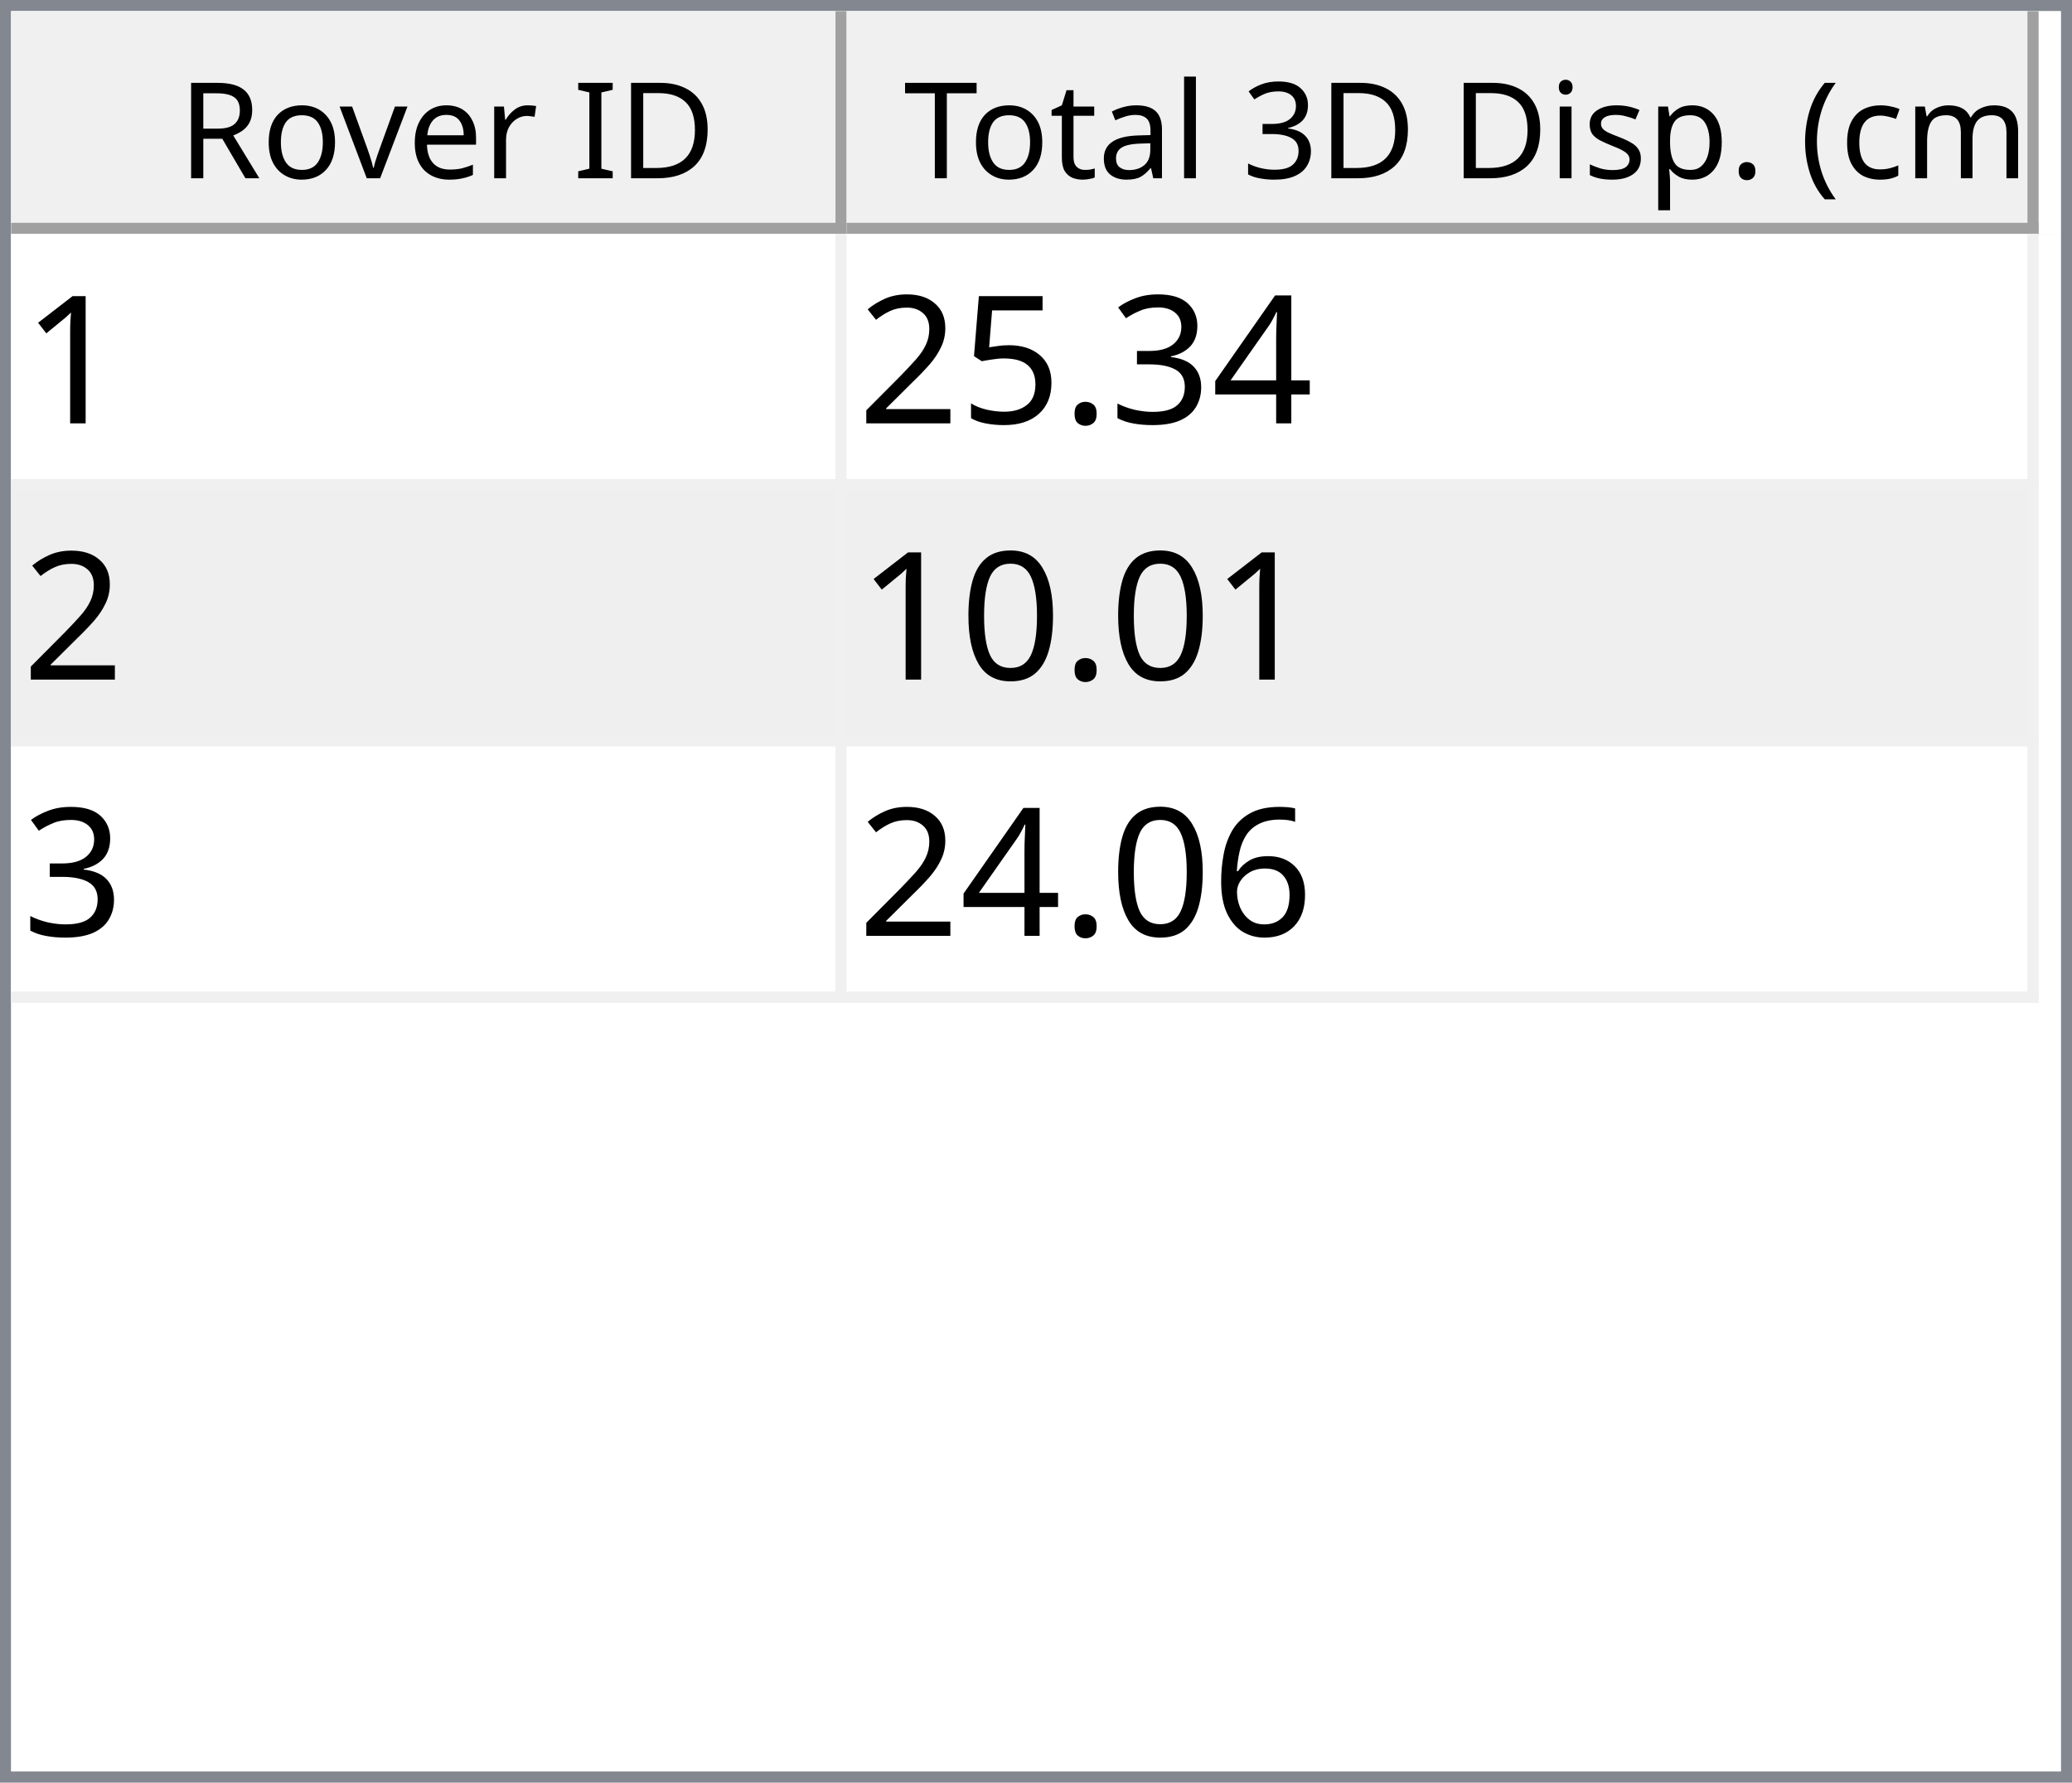
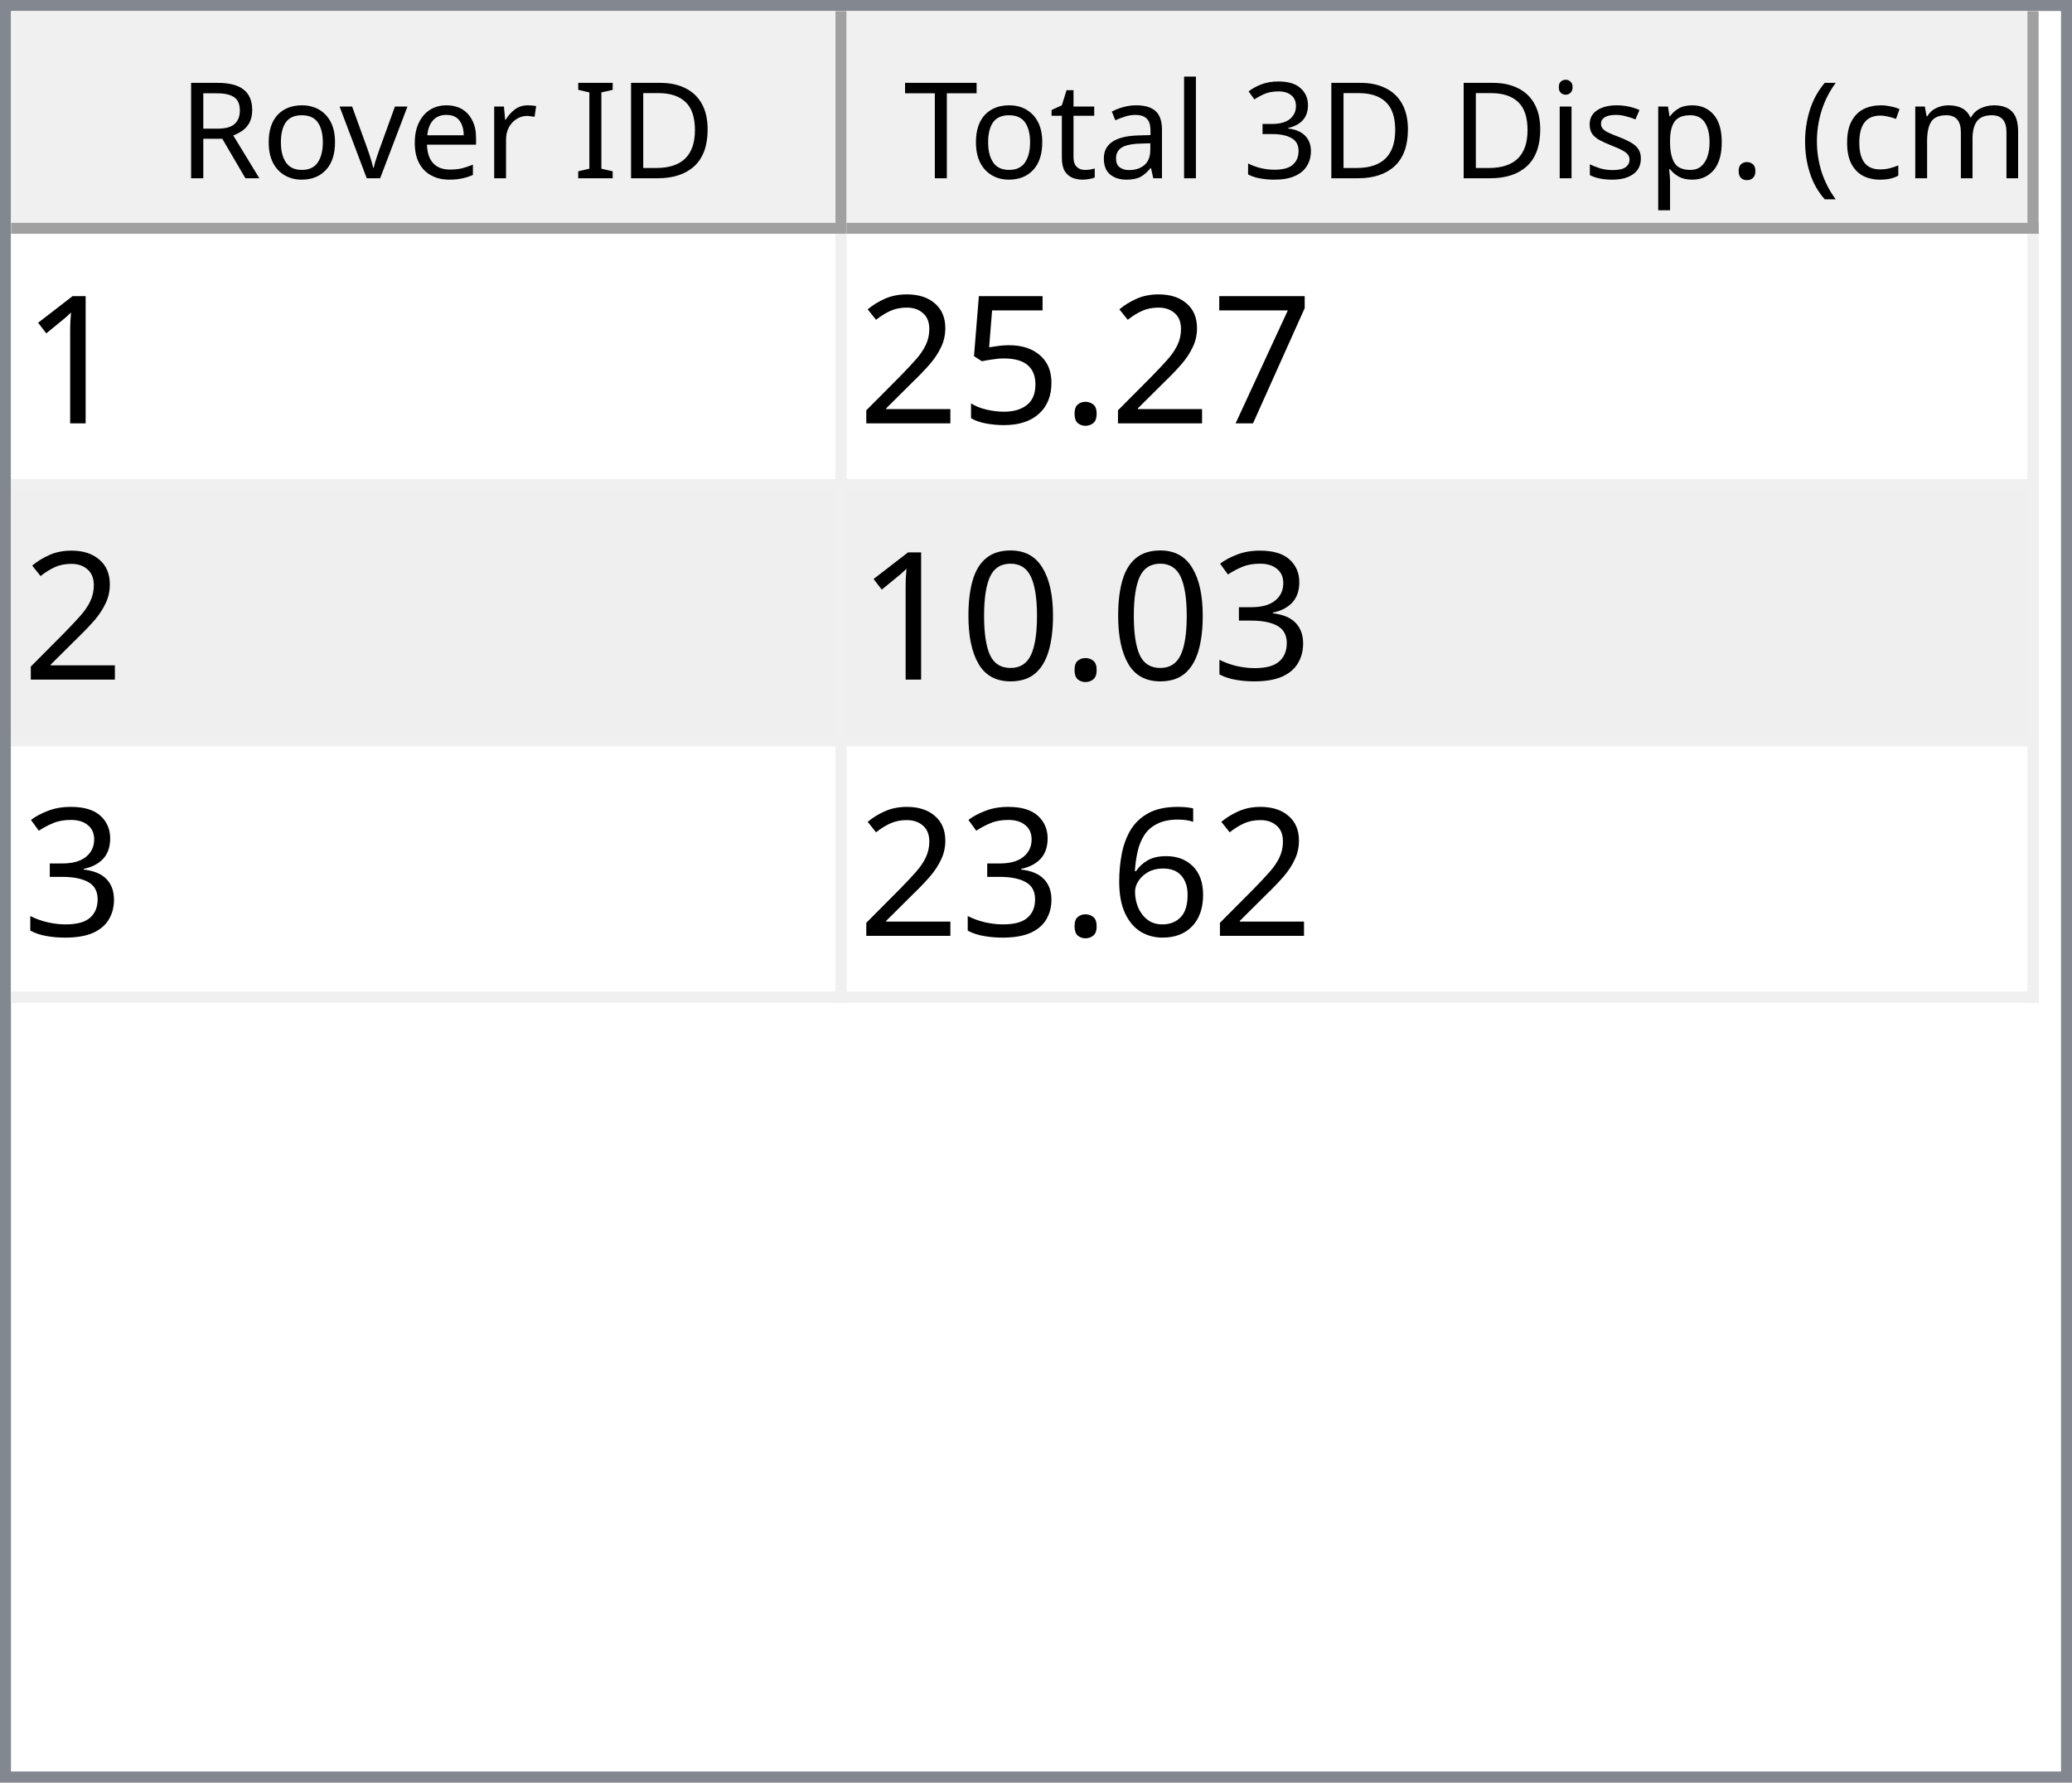
<svg xmlns="http://www.w3.org/2000/svg" style="fill-opacity:1; color-rendering:auto; color-interpolation:auto; text-rendering:auto; stroke:black; stroke-linecap:square; stroke-miterlimit:10; shape-rendering:auto; stroke-opacity:1; fill:black; stroke-dasharray:none; font-weight:normal; stroke-width:1; font-family:'Dialog'; font-style:normal; stroke-linejoin:miter; font-size:12px; stroke-dashoffset:0; image-rendering:auto;" width="186" height="160">
  <defs id="genericDefs" />
  <g>
    <defs id="defs1">
      <clipPath clipPathUnits="userSpaceOnUse" id="clipPath1">
        <path d="M0 0 L186 0 L186 160 L0 160 L0 0 Z" />
      </clipPath>
      <clipPath clipPathUnits="userSpaceOnUse" id="clipPath2">
        <path d="M0 0 L0 160 L186 160 L186 0 Z" />
      </clipPath>
      <clipPath clipPathUnits="userSpaceOnUse" id="clipPath3">
        <path d="M0 0 L0 20 L184 20 L184 0 Z" />
      </clipPath>
      <clipPath clipPathUnits="userSpaceOnUse" id="clipPath4">
        <path d="M0 0 L0 20 L75 20 L75 0 Z" />
      </clipPath>
      <clipPath clipPathUnits="userSpaceOnUse" id="clipPath5">
        <path d="M1 1 L1 19 L74 19 L74 1 Z" />
      </clipPath>
      <clipPath clipPathUnits="userSpaceOnUse" id="clipPath6">
        <path d="M0 0 L0 18 L73 18 L73 0 Z" />
      </clipPath>
      <clipPath clipPathUnits="userSpaceOnUse" id="clipPath7">
        <path d="M-0.5 -0.5 L-0.5 19.5 L74.5 19.5 L74.5 -0.5 Z" />
      </clipPath>
      <clipPath clipPathUnits="userSpaceOnUse" id="clipPath8">
        <path d="M0 0 L0 20 L107 20 L107 0 Z" />
      </clipPath>
      <clipPath clipPathUnits="userSpaceOnUse" id="clipPath9">
        <path d="M1 1 L1 19 L106 19 L106 1 Z" />
      </clipPath>
      <clipPath clipPathUnits="userSpaceOnUse" id="clipPath10">
        <path d="M0 0 L0 18 L105 18 L105 0 Z" />
      </clipPath>
      <clipPath clipPathUnits="userSpaceOnUse" id="clipPath11">
        <path d="M-0.5 -0.5 L-0.5 19.5 L106.5 19.5 L106.5 -0.5 Z" />
      </clipPath>
      <clipPath clipPathUnits="userSpaceOnUse" id="clipPath12">
        <path d="M0 0 L0 138 L184 138 L184 0 Z" />
      </clipPath>
      <clipPath clipPathUnits="userSpaceOnUse" id="clipPath13">
        <path d="M0 0 L0 69 L182 69 L182 0 Z" />
      </clipPath>
      <clipPath clipPathUnits="userSpaceOnUse" id="clipPath14">
        <path d="M-0.5 -0.5 L-0.5 68.5 L181.5 68.5 L181.5 -0.5 Z" />
      </clipPath>
      <clipPath clipPathUnits="userSpaceOnUse" id="clipPath15">
        <path d="M0 0 L0 22 L74 22 L74 0 Z" />
      </clipPath>
      <clipPath clipPathUnits="userSpaceOnUse" id="clipPath16">
        <path d="M0 0 L0 22 L106 22 L106 0 Z" />
      </clipPath>
      <font horiz-adv-x="64.551" id="font1">
        <font-face ascent="107.91" descent="25.098" units-per-em="100" style="font-style:normal; font-family:Segoe UI; font-weight:normal;" />
        <missing-glyph horiz-adv-x="64.551" d="M8.109 0 L8.109 68.266 L56.453 68.266 L56.453 0 L8.109 0 ZM15.328 7.234 L49.219 7.234 L49.219 61.031 L15.328 61.031 L15.328 7.234 Z" />
        <glyph unicode="D" horiz-adv-x="70.117" d="M9.188 0 L9.188 70.016 L28.516 70.016 Q65.531 70.016 65.531 35.891 Q65.531 19.672 55.25 9.836 Q44.969 0 27.734 0 L9.188 0 ZM17.391 62.594 L17.391 7.422 L27.828 7.422 Q41.609 7.422 49.273 14.797 Q56.938 22.172 56.938 35.688 Q56.938 62.594 28.328 62.594 L17.391 62.594 Z" />
        <glyph unicode="I" horiz-adv-x="26.611" d="M17.391 0 L9.188 0 L9.188 70.016 L17.391 70.016 L17.391 0 Z" />
        <glyph unicode=" " horiz-adv-x="27.393" d="" />
        <glyph unicode="r" horiz-adv-x="34.766" d="M34.188 41.891 Q32.078 43.5 28.125 43.5 Q23 43.5 19.555 38.672 Q16.109 33.844 16.109 25.484 L16.109 0 L8.109 0 L8.109 50 L16.109 50 L16.109 39.703 L16.312 39.703 Q18.016 44.969 21.531 47.922 Q25.047 50.875 29.391 50.875 Q32.516 50.875 34.188 50.203 L34.188 41.891 Z" />
        <glyph unicode="e" horiz-adv-x="52.295" d="M48.297 23 L12.984 23 Q13.188 14.656 17.484 10.109 Q21.781 5.562 29.297 5.562 Q37.75 5.562 44.828 11.141 L44.828 3.609 Q38.234 -1.172 27.391 -1.172 Q16.797 -1.172 10.742 5.641 Q4.688 12.453 4.688 24.812 Q4.688 36.469 11.305 43.82 Q17.922 51.172 27.734 51.172 Q37.547 51.172 42.922 44.828 Q48.297 38.484 48.297 27.203 L48.297 23 ZM40.094 29.781 Q40.047 36.719 36.75 40.578 Q33.453 44.438 27.594 44.438 Q21.922 44.438 17.969 40.383 Q14.016 36.328 13.094 29.781 L40.094 29.781 Z" />
        <glyph unicode="v" horiz-adv-x="47.9" d="M47.406 50 L27.484 0 L19.625 0 L0.688 50 L9.469 50 L22.172 13.672 Q23.578 9.672 23.922 6.688 L24.125 6.688 Q24.609 10.453 25.688 13.484 L38.969 50 L47.406 50 Z" />
        <glyph unicode="o" horiz-adv-x="58.594" d="M29 -1.172 Q17.922 -1.172 11.305 5.836 Q4.688 12.844 4.688 24.422 Q4.688 37.016 11.57 44.094 Q18.453 51.172 30.172 51.172 Q41.359 51.172 47.633 44.289 Q53.906 37.406 53.906 25.203 Q53.906 13.234 47.141 6.031 Q40.375 -1.172 29 -1.172 ZM29.594 44.438 Q21.875 44.438 17.383 39.188 Q12.891 33.938 12.891 24.703 Q12.891 15.828 17.43 10.695 Q21.969 5.562 29.594 5.562 Q37.359 5.562 41.531 10.594 Q45.703 15.625 45.703 24.906 Q45.703 34.281 41.531 39.359 Q37.359 44.438 29.594 44.438 Z" />
        <glyph unicode="R" horiz-adv-x="59.814" d="M59.375 0 L49.609 0 L37.891 19.625 Q36.281 22.359 34.766 24.289 Q33.25 26.219 31.664 27.438 Q30.078 28.656 28.25 29.219 Q26.422 29.781 24.125 29.781 L17.391 29.781 L17.391 0 L9.188 0 L9.188 70.016 L30.078 70.016 Q34.672 70.016 38.555 68.867 Q42.438 67.719 45.289 65.375 Q48.141 63.031 49.758 59.547 Q51.375 56.062 51.375 51.375 Q51.375 47.703 50.273 44.656 Q49.172 41.609 47.148 39.211 Q45.125 36.812 42.266 35.133 Q39.406 33.453 35.844 32.516 L35.844 32.328 Q37.594 31.547 38.891 30.547 Q40.188 29.547 41.359 28.18 Q42.531 26.812 43.68 25.078 Q44.828 23.344 46.234 21.047 L59.375 0 ZM17.391 62.594 L17.391 37.203 L28.516 37.203 Q31.594 37.203 34.203 38.133 Q36.812 39.062 38.719 40.797 Q40.625 42.531 41.703 45.047 Q42.781 47.562 42.781 50.688 Q42.781 56.297 39.141 59.445 Q35.5 62.594 28.609 62.594 L17.391 62.594 Z" />
        <glyph unicode=")" horiz-adv-x="30.176" d="M8.297 -15.922 L1.172 -15.922 Q16.406 2.344 16.406 26.812 Q16.406 51.469 1.078 70.016 L8.297 70.016 Q23.531 52.156 23.531 26.703 Q23.531 1.375 8.297 -15.922 Z" />
        <glyph unicode="m" horiz-adv-x="86.133" d="M79.109 0 L71.094 0 L71.094 28.719 Q71.094 37.016 68.531 40.727 Q65.969 44.438 59.906 44.438 Q54.781 44.438 51.195 39.75 Q47.609 35.062 47.609 28.516 L47.609 0 L39.594 0 L39.594 29.688 Q39.594 44.438 28.219 44.438 Q22.953 44.438 19.531 40.016 Q16.109 35.594 16.109 28.516 L16.109 0 L8.109 0 L8.109 50 L16.109 50 L16.109 42.094 L16.312 42.094 Q21.625 51.172 31.844 51.172 Q36.969 51.172 40.773 48.312 Q44.578 45.453 46 40.828 Q51.562 51.172 62.594 51.172 Q79.109 51.172 79.109 30.812 L79.109 0 Z" />
        <glyph unicode="c" horiz-adv-x="46.191" d="M42.188 2.297 Q36.422 -1.172 28.516 -1.172 Q17.828 -1.172 11.258 5.789 Q4.688 12.75 4.688 23.828 Q4.688 36.188 11.766 43.68 Q18.844 51.172 30.672 51.172 Q37.25 51.172 42.281 48.734 L42.281 40.531 Q36.719 44.438 30.375 44.438 Q22.703 44.438 17.797 38.945 Q12.891 33.453 12.891 24.516 Q12.891 15.719 17.508 10.641 Q22.125 5.562 29.891 5.562 Q36.422 5.562 42.188 9.906 L42.188 2.297 Z" />
        <glyph unicode="(" horiz-adv-x="30.176" d="M29.109 -15.922 L21.969 -15.922 Q6.844 1.375 6.844 26.703 Q6.844 52.156 21.969 70.016 L29.203 70.016 Q13.875 51.469 13.875 26.812 Q13.875 2.344 29.109 -15.922 Z" />
        <glyph unicode="." horiz-adv-x="21.68" d="M10.891 -1.078 Q8.641 -1.078 7.055 0.539 Q5.469 2.156 5.469 4.391 Q5.469 6.641 7.055 8.273 Q8.641 9.906 10.891 9.906 Q13.188 9.906 14.797 8.273 Q16.406 6.641 16.406 4.391 Q16.406 2.156 14.797 0.539 Q13.188 -1.078 10.891 -1.078 Z" />
        <glyph unicode="p" horiz-adv-x="58.789" d="M16.312 7.234 L16.109 7.234 L16.109 -23 L8.109 -23 L8.109 50 L16.109 50 L16.109 41.219 L16.312 41.219 Q22.219 51.172 33.594 51.172 Q43.266 51.172 48.688 44.461 Q54.109 37.75 54.109 26.469 Q54.109 13.922 48 6.375 Q41.891 -1.172 31.297 -1.172 Q21.578 -1.172 16.312 7.234 ZM16.109 27.391 L16.109 20.406 Q16.109 14.203 20.141 9.883 Q24.172 5.562 30.375 5.562 Q37.641 5.562 41.773 11.133 Q45.906 16.703 45.906 26.609 Q45.906 34.969 42.047 39.703 Q38.188 44.438 31.594 44.438 Q24.609 44.438 20.359 39.578 Q16.109 34.719 16.109 27.391 Z" />
        <glyph unicode="s" horiz-adv-x="42.432" d="M5.078 1.812 L5.078 10.406 Q11.625 5.562 19.484 5.562 Q30.031 5.562 30.031 12.594 Q30.031 14.594 29.125 15.992 Q28.219 17.391 26.68 18.461 Q25.141 19.531 23.07 20.383 Q21 21.234 18.609 22.172 Q15.281 23.484 12.766 24.828 Q10.25 26.172 8.57 27.859 Q6.891 29.547 6.031 31.695 Q5.172 33.844 5.172 36.719 Q5.172 40.234 6.789 42.945 Q8.406 45.656 11.086 47.484 Q13.766 49.312 17.211 50.242 Q20.656 51.172 24.312 51.172 Q30.812 51.172 35.938 48.922 L35.938 40.828 Q30.422 44.438 23.25 44.438 Q21 44.438 19.195 43.922 Q17.391 43.406 16.094 42.477 Q14.797 41.547 14.086 40.258 Q13.375 38.969 13.375 37.406 Q13.375 35.453 14.086 34.133 Q14.797 32.812 16.164 31.789 Q17.531 30.766 19.484 29.938 Q21.438 29.109 23.922 28.125 Q27.25 26.859 29.883 25.516 Q32.516 24.172 34.375 22.484 Q36.234 20.797 37.234 18.602 Q38.234 16.406 38.234 13.375 Q38.234 9.672 36.602 6.938 Q34.969 4.203 32.234 2.398 Q29.5 0.594 25.93 -0.289 Q22.359 -1.172 18.453 -1.172 Q10.75 -1.172 5.078 1.812 Z" />
        <glyph unicode="i" horiz-adv-x="24.219" d="M12.203 62.703 Q10.062 62.703 8.547 64.164 Q7.031 65.625 7.031 67.875 Q7.031 70.125 8.547 71.609 Q10.062 73.094 12.203 73.094 Q14.406 73.094 15.945 71.609 Q17.484 70.125 17.484 67.875 Q17.484 65.719 15.945 64.211 Q14.406 62.703 12.203 62.703 ZM16.109 0 L8.109 0 L8.109 50 L16.109 50 L16.109 0 Z" />
        <glyph unicode="3" horiz-adv-x="53.906" d="M46.531 19.828 Q46.531 15.094 44.75 11.211 Q42.969 7.328 39.719 4.57 Q36.469 1.812 31.93 0.297 Q27.391 -1.219 21.922 -1.219 Q11.922 -1.219 6 2.594 L6 11.188 Q13.094 5.609 22.219 5.609 Q25.875 5.609 28.828 6.539 Q31.781 7.469 33.906 9.227 Q36.031 10.984 37.18 13.477 Q38.328 15.969 38.328 19.094 Q38.328 32.812 18.797 32.812 L12.984 32.812 L12.984 39.594 L18.5 39.594 Q35.797 39.594 35.797 52.484 Q35.797 64.406 22.609 64.406 Q15.188 64.406 8.688 59.422 L8.688 67.188 Q15.375 71.188 24.609 71.188 Q29 71.188 32.57 69.969 Q36.141 68.75 38.68 66.555 Q41.219 64.359 42.609 61.281 Q44 58.203 44 54.5 Q44 40.672 30.031 36.719 L30.031 36.531 Q33.594 36.141 36.625 34.797 Q39.656 33.453 41.852 31.305 Q44.047 29.156 45.289 26.25 Q46.531 23.344 46.531 19.828 Z" />
        <glyph unicode="l" horiz-adv-x="24.219" d="M16.109 0 L8.109 0 L8.109 74.031 L16.109 74.031 L16.109 0 Z" />
        <glyph unicode="a" horiz-adv-x="50.879" d="M43.891 0 L35.891 0 L35.891 7.812 L35.688 7.812 Q30.469 -1.172 20.312 -1.172 Q12.844 -1.172 8.617 2.781 Q4.391 6.734 4.391 13.281 Q4.391 27.297 20.906 29.594 L35.891 31.688 Q35.891 44.438 25.594 44.438 Q16.547 44.438 9.281 38.281 L9.281 46.484 Q16.656 51.172 26.266 51.172 Q43.891 51.172 43.891 32.516 L43.891 0 ZM35.891 25.297 L23.828 23.641 Q18.266 22.859 15.43 20.875 Q12.594 18.891 12.594 13.875 Q12.594 10.203 15.211 7.883 Q17.828 5.562 22.172 5.562 Q28.125 5.562 32.008 9.742 Q35.891 13.922 35.891 20.312 L35.891 25.297 Z" />
        <glyph unicode="t" horiz-adv-x="33.887" d="M31.297 0.484 Q28.469 -1.078 23.828 -1.078 Q10.688 -1.078 10.688 13.578 L10.688 43.172 L2.094 43.172 L2.094 50 L10.688 50 L10.688 62.203 L18.703 64.797 L18.703 50 L31.297 50 L31.297 43.172 L18.703 43.172 L18.703 14.984 Q18.703 9.969 20.414 7.82 Q22.125 5.672 26.078 5.672 Q29.109 5.672 31.297 7.328 L31.297 0.484 Z" />
        <glyph unicode="T" horiz-adv-x="52.393" d="M50.594 62.594 L30.375 62.594 L30.375 0 L22.172 0 L22.172 62.594 L2 62.594 L2 70.016 L50.594 70.016 L50.594 62.594 Z" />
      </font>
      <font horiz-adv-x="75.0" id="font2">
        <font-face ascent="100.537" descent="21.973" units-per-em="100" style="font-style:normal; font-family:sans-serif; font-weight:normal;" />
        <missing-glyph horiz-adv-x="75.0" d="M12.5 0 L12.5 62.5 L62.5 62.5 L62.5 0 L12.5 0 ZM14.062 1.562 L60.938 1.562 L60.938 60.938 L14.062 60.938 L14.062 1.562 Z" />
        <glyph unicode="1" horiz-adv-x="55.615" d="M37.25 0 L28.469 0 L28.469 56 Q25.297 52.984 20.141 49.953 Q14.984 46.922 10.891 45.406 L10.891 53.906 Q18.266 57.375 23.781 62.305 Q29.297 67.234 31.594 71.875 L37.25 71.875 L37.25 0 Z" />
-         <glyph unicode="4" horiz-adv-x="55.615" d="M32.328 0 L32.328 17.141 L1.266 17.141 L1.266 25.203 L33.938 71.578 L41.109 71.578 L41.109 25.203 L50.781 25.203 L50.781 17.141 L41.109 17.141 L41.109 0 L32.328 0 ZM32.328 25.203 L32.328 57.469 L9.906 25.203 L32.328 25.203 Z" />
-         <glyph unicode="3" horiz-adv-x="55.615" d="M4.203 18.891 L12.984 20.062 Q14.5 12.594 18.141 9.297 Q21.781 6 27 6 Q33.203 6 37.477 10.297 Q41.75 14.594 41.75 20.953 Q41.75 27 37.797 30.93 Q33.844 34.859 27.734 34.859 Q25.25 34.859 21.531 33.891 L22.516 41.609 Q23.391 41.5 23.922 41.5 Q29.547 41.5 34.039 44.43 Q38.531 47.359 38.531 53.469 Q38.531 58.297 35.258 61.477 Q31.984 64.656 26.812 64.656 Q21.688 64.656 18.266 61.43 Q14.844 58.203 13.875 51.766 L5.078 53.328 Q6.688 62.156 12.398 67.016 Q18.109 71.875 26.609 71.875 Q32.469 71.875 37.398 69.359 Q42.328 66.844 44.945 62.5 Q47.562 58.156 47.562 53.266 Q47.562 48.641 45.07 44.828 Q42.578 41.016 37.703 38.766 Q44.047 37.312 47.562 32.695 Q51.078 28.078 51.078 21.141 Q51.078 11.766 44.242 5.25 Q37.406 -1.266 26.953 -1.266 Q17.531 -1.266 11.305 4.352 Q5.078 9.969 4.203 18.891 Z" />
+         <glyph unicode="7" horiz-adv-x="55.615" d="M4.734 62.203 L4.734 70.656 L51.078 70.656 L51.078 63.812 Q44.234 56.547 37.523 44.484 Q30.812 32.422 27.156 19.672 Q24.516 10.688 23.781 0 L14.75 0 Q14.891 8.453 18.062 20.414 Q21.234 32.375 27.172 43.484 Q33.109 54.594 39.797 62.203 L4.734 62.203 Z" />
        <glyph unicode="." horiz-adv-x="27.783" d="M9.078 0 L9.078 10.016 L19.094 10.016 L19.094 0 L9.078 0 Z" />
        <glyph unicode="5" horiz-adv-x="55.615" d="M4.156 18.75 L13.375 19.531 Q14.406 12.797 18.141 9.398 Q21.875 6 27.156 6 Q33.5 6 37.891 10.789 Q42.281 15.578 42.281 23.484 Q42.281 31 38.062 35.352 Q33.844 39.703 27 39.703 Q22.75 39.703 19.336 37.773 Q15.922 35.844 13.969 32.766 L5.719 33.844 L12.641 70.609 L48.25 70.609 L48.25 62.203 L19.672 62.203 L15.828 42.969 Q22.266 47.469 29.344 47.469 Q38.719 47.469 45.164 40.969 Q51.609 34.469 51.609 24.266 Q51.609 14.547 45.953 7.469 Q39.062 -1.219 27.156 -1.219 Q17.391 -1.219 11.211 4.25 Q5.031 9.719 4.156 18.75 Z" />
        <glyph unicode="2" horiz-adv-x="55.615" d="M50.344 8.453 L50.344 0 L3.031 0 Q2.938 3.172 4.047 6.109 Q5.859 10.938 9.836 15.625 Q13.812 20.312 21.344 26.469 Q33.016 36.031 37.117 41.625 Q41.219 47.219 41.219 52.203 Q41.219 57.422 37.477 61.008 Q33.734 64.594 27.734 64.594 Q21.391 64.594 17.578 60.789 Q13.766 56.984 13.719 50.25 L4.688 51.172 Q5.609 61.281 11.664 66.578 Q17.719 71.875 27.938 71.875 Q38.234 71.875 44.242 66.164 Q50.25 60.453 50.25 52 Q50.25 47.703 48.492 43.555 Q46.734 39.406 42.656 34.812 Q38.578 30.219 29.109 22.219 Q21.188 15.578 18.945 13.211 Q16.703 10.844 15.234 8.453 L50.344 8.453 Z" />
+         <glyph unicode="3" horiz-adv-x="55.615" d="M4.203 18.891 L12.984 20.062 Q14.5 12.594 18.141 9.297 Q21.781 6 27 6 Q33.203 6 37.477 10.297 Q41.75 14.594 41.75 20.953 Q41.75 27 37.797 30.93 Q33.844 34.859 27.734 34.859 Q25.25 34.859 21.531 33.891 L22.516 41.609 Q23.391 41.5 23.922 41.5 Q29.547 41.5 34.039 44.43 Q38.531 47.359 38.531 53.469 Q38.531 58.297 35.258 61.477 Q31.984 64.656 26.812 64.656 Q21.688 64.656 18.266 61.43 Q14.844 58.203 13.875 51.766 L5.078 53.328 Q6.688 62.156 12.398 67.016 Q18.109 71.875 26.609 71.875 Q32.469 71.875 37.398 69.359 Q42.328 66.844 44.945 62.5 Q47.562 58.156 47.562 53.266 Q47.562 48.641 45.07 44.828 Q42.578 41.016 37.703 38.766 Q44.047 37.312 47.562 32.695 Q51.078 28.078 51.078 21.141 Q51.078 11.766 44.242 5.25 Q37.406 -1.266 26.953 -1.266 Q17.531 -1.266 11.305 4.352 Q5.078 9.969 4.203 18.891 Z" />
        <glyph unicode="0" horiz-adv-x="55.615" d="M4.156 35.297 Q4.156 48 6.766 55.742 Q9.375 63.484 14.523 67.68 Q19.672 71.875 27.484 71.875 Q33.25 71.875 37.594 69.555 Q41.938 67.234 44.773 62.867 Q47.609 58.5 49.219 52.227 Q50.828 45.953 50.828 35.297 Q50.828 22.703 48.242 14.969 Q45.656 7.234 40.508 3.008 Q35.359 -1.219 27.484 -1.219 Q17.141 -1.219 11.234 6.203 Q4.156 15.141 4.156 35.297 ZM13.188 35.297 Q13.188 17.672 17.312 11.836 Q21.438 6 27.484 6 Q33.547 6 37.672 11.859 Q41.797 17.719 41.797 35.297 Q41.797 52.984 37.672 58.789 Q33.547 64.594 27.391 64.594 Q21.344 64.594 17.719 59.469 Q13.188 52.938 13.188 35.297 Z" />
        <glyph unicode="6" horiz-adv-x="55.615" d="M49.75 54.047 L41.016 53.375 Q39.844 58.547 37.703 60.891 Q34.125 64.656 28.906 64.656 Q24.703 64.656 21.531 62.312 Q17.391 59.281 14.992 53.469 Q12.594 47.656 12.5 36.922 Q15.672 41.75 20.266 44.094 Q24.859 46.438 29.891 46.438 Q38.672 46.438 44.852 39.969 Q51.031 33.5 51.031 23.25 Q51.031 16.5 48.125 10.719 Q45.219 4.938 40.141 1.859 Q35.062 -1.219 28.609 -1.219 Q17.625 -1.219 10.695 6.859 Q3.766 14.938 3.766 33.5 Q3.766 54.25 11.422 63.672 Q18.109 71.875 29.438 71.875 Q37.891 71.875 43.289 67.141 Q48.688 62.406 49.75 54.047 ZM13.875 23.188 Q13.875 18.656 15.797 14.508 Q17.719 10.359 21.188 8.18 Q24.656 6 28.469 6 Q34.031 6 38.039 10.492 Q42.047 14.984 42.047 22.703 Q42.047 30.125 38.086 34.398 Q34.125 38.672 28.125 38.672 Q22.172 38.672 18.023 34.398 Q13.875 30.125 13.875 23.188 Z" />
      </font>
    </defs>
    <g style="fill:white; stroke:white;">
      <rect x="0" y="0" width="186" style="clip-path:url(#clipPath1); stroke:none;" height="160" />
    </g>
    <g style="fill:white; text-rendering:optimizeSpeed; color-rendering:optimizeSpeed; image-rendering:optimizeSpeed; shape-rendering:crispEdges; stroke:white; color-interpolation:sRGB;">
      <rect x="0" width="186" height="160" y="0" style="stroke:none;" />
      <path style="stroke:none;" d="M0 160 L186 160 L186 0 L0 0 Z" />
    </g>
    <g style="fill:rgb(240,240,240); font-family:'Segoe UI'; stroke:rgb(240,240,240);">
      <rect x="0" y="0" width="186" style="clip-path:url(#clipPath2); stroke:none;" height="160" />
    </g>
    <g style="fill:rgb(130,135,144); font-family:'Segoe UI'; stroke:rgb(130,135,144);">
      <path d="M0 0 L186 0 L186 160 L0 160 L0 0 ZM1 1 L185 1 L185 159 L1 159 L1 1 Z" style="fill-rule:evenodd; clip-path:url(#clipPath2); stroke:none;" />
    </g>
    <g style="fill:white; font-family:'Segoe UI'; stroke:white;" transform="translate(1,1)">
      <rect x="0" y="0" width="184" style="clip-path:url(#clipPath3); stroke:none;" height="20" />
    </g>
    <g style="fill:rgb(240,240,240); font-family:'Segoe UI'; stroke:rgb(240,240,240);" transform="translate(1,1)">
      <rect x="0" y="0" width="75" style="clip-path:url(#clipPath4); stroke:none;" height="20" />
    </g>
    <g style="font-family:'Segoe UI';" transform="translate(2,2)">
      <text x="14" xml:space="preserve" y="14" style="clip-path:url(#clipPath6); stroke:none;">Rover ID</text>
    </g>
    <g style="fill:rgb(160,160,160); font-family:'Segoe UI'; stroke:rgb(160,160,160); stroke-linejoin:bevel;" transform="translate(1.5,1.5)">
      <line x1="74" x2="74" y1="0" style="fill:none; clip-path:url(#clipPath7);" y2="19" />
    </g>
    <g style="fill:rgb(160,160,160); font-family:'Segoe UI'; stroke:rgb(160,160,160); stroke-linejoin:bevel;" transform="matrix(1,0,0,1,1,1) translate(0.5,0.5)">
      <line x1="0" x2="74" y1="19" style="fill:none; clip-path:url(#clipPath7);" y2="19" />
    </g>
    <g style="fill:rgb(240,240,240); font-family:'Segoe UI'; stroke:rgb(240,240,240);" transform="translate(76,1)">
      <rect x="0" y="0" width="107" style="clip-path:url(#clipPath8); stroke:none;" height="20" />
    </g>
    <g style="font-family:'Segoe UI';" transform="translate(77,2)">
      <text x="1" xml:space="preserve" y="14" style="clip-path:url(#clipPath10); stroke:none;"> Total 3D Disp. (cm)</text>
    </g>
    <g style="fill:rgb(160,160,160); font-family:'Segoe UI'; stroke:rgb(160,160,160); stroke-linejoin:bevel;" transform="translate(76.5,1.5)">
      <line x1="106" x2="106" y1="0" style="fill:none; clip-path:url(#clipPath11);" y2="19" />
    </g>
    <g style="fill:rgb(160,160,160); font-family:'Segoe UI'; stroke:rgb(160,160,160); stroke-linejoin:bevel;" transform="matrix(1,0,0,1,76,1) translate(0.5,0.5)">
      <line x1="0" x2="106" y1="19" style="fill:none; clip-path:url(#clipPath11);" y2="19" />
    </g>
    <g style="fill:white; font-family:'Segoe UI'; stroke:white;" transform="translate(1,21)">
      <rect x="0" y="0" width="184" style="clip-path:url(#clipPath12); stroke:none;" height="138" />
    </g>
    <g style="fill:rgb(240,240,240); font-size:16px; font-family:sans-serif; stroke:rgb(240,240,240);" transform="translate(1,21)">
      <rect x="0" y="0" width="182" style="clip-path:url(#clipPath13); stroke:none;" height="69" />
      <line transform="translate(0.5,0.5)" x1="0" x2="181" y1="22" style="clip-path:url(#clipPath14); fill:none; stroke-linejoin:bevel;" y2="22" />
    </g>
    <g transform="matrix(1,0,0,1,1,21) translate(0.5,0.5)" style="fill:rgb(240,240,240); font-size:16px; font-family:sans-serif; stroke:rgb(240,240,240); stroke-linejoin:bevel;">
      <line x1="0" x2="181" y1="45" style="fill:none; clip-path:url(#clipPath14);" y2="45" />
    </g>
    <g transform="matrix(1,0,0,1,1,21) translate(0.5,0.5)" style="fill:rgb(240,240,240); font-size:16px; font-family:sans-serif; stroke:rgb(240,240,240); stroke-linejoin:bevel;">
      <line x1="0" x2="181" y1="68" style="fill:none; clip-path:url(#clipPath14);" y2="68" />
    </g>
    <g transform="matrix(1,0,0,1,1,21) translate(0.5,0.5)" style="fill:rgb(240,240,240); font-size:16px; font-family:sans-serif; stroke:rgb(240,240,240); stroke-linejoin:bevel;">
      <line x1="74" x2="74" y1="0" style="fill:none; clip-path:url(#clipPath14);" y2="68" />
    </g>
    <g transform="matrix(1,0,0,1,1,21) translate(0.5,0.5)" style="fill:rgb(240,240,240); font-size:16px; font-family:sans-serif; stroke:rgb(240,240,240); stroke-linejoin:bevel;">
      <line x1="181" x2="181" y1="0" style="fill:none; clip-path:url(#clipPath14);" y2="68" />
    </g>
    <g style="fill:white; font-size:16px; font-family:sans-serif; stroke:white;" transform="matrix(1,0,0,1,1,21)">
      <rect x="0" y="0" width="74" style="clip-path:url(#clipPath15); stroke:none;" height="22" />
      <text x="1" y="17" style="fill:black; clip-path:url(#clipPath15); stroke:none;" xml:space="preserve">1</text>
    </g>
    <g style="fill:white; font-size:16px; font-family:sans-serif; stroke:white;" transform="matrix(1,0,0,1,1,21) translate(75,0)">
      <rect x="0" y="0" width="106" style="clip-path:url(#clipPath16); stroke:none;" height="22" />
-       <text x="1" y="17" style="fill:black; clip-path:url(#clipPath16); stroke:none;" xml:space="preserve">25.34</text>
+       <text x="1" y="17" style="fill:black; clip-path:url(#clipPath16); stroke:none;" xml:space="preserve">25.27</text>
    </g>
    <g style="fill:rgb(239,239,239); font-size:16px; font-family:sans-serif; stroke:rgb(239,239,239);" transform="matrix(1,0,0,1,1,21) translate(0,23)">
      <rect x="0" y="0" width="74" style="clip-path:url(#clipPath15); stroke:none;" height="22" />
      <text x="1" y="17" style="fill:black; clip-path:url(#clipPath15); stroke:none;" xml:space="preserve">2</text>
    </g>
    <g style="fill:rgb(239,239,239); font-size:16px; font-family:sans-serif; stroke:rgb(239,239,239);" transform="matrix(1,0,0,1,1,21) translate(75,23)">
      <rect x="0" y="0" width="106" style="clip-path:url(#clipPath16); stroke:none;" height="22" />
-       <text x="1" y="17" style="fill:black; clip-path:url(#clipPath16); stroke:none;" xml:space="preserve">10.01</text>
+       <text x="1" y="17" style="fill:black; clip-path:url(#clipPath16); stroke:none;" xml:space="preserve">10.03</text>
    </g>
    <g style="fill:white; font-size:16px; font-family:sans-serif; stroke:white;" transform="matrix(1,0,0,1,1,21) translate(0,46)">
      <rect x="0" y="0" width="74" style="clip-path:url(#clipPath15); stroke:none;" height="22" />
      <text x="1" y="17" style="fill:black; clip-path:url(#clipPath15); stroke:none;" xml:space="preserve">3</text>
    </g>
    <g style="fill:white; font-size:16px; font-family:sans-serif; stroke:white;" transform="matrix(1,0,0,1,1,21) translate(75,46)">
      <rect x="0" y="0" width="106" style="clip-path:url(#clipPath16); stroke:none;" height="22" />
-       <text x="1" y="17" style="fill:black; clip-path:url(#clipPath16); stroke:none;" xml:space="preserve">24.06</text>
+       <text x="1" y="17" style="fill:black; clip-path:url(#clipPath16); stroke:none;" xml:space="preserve">23.62</text>
    </g>
  </g>
</svg>
